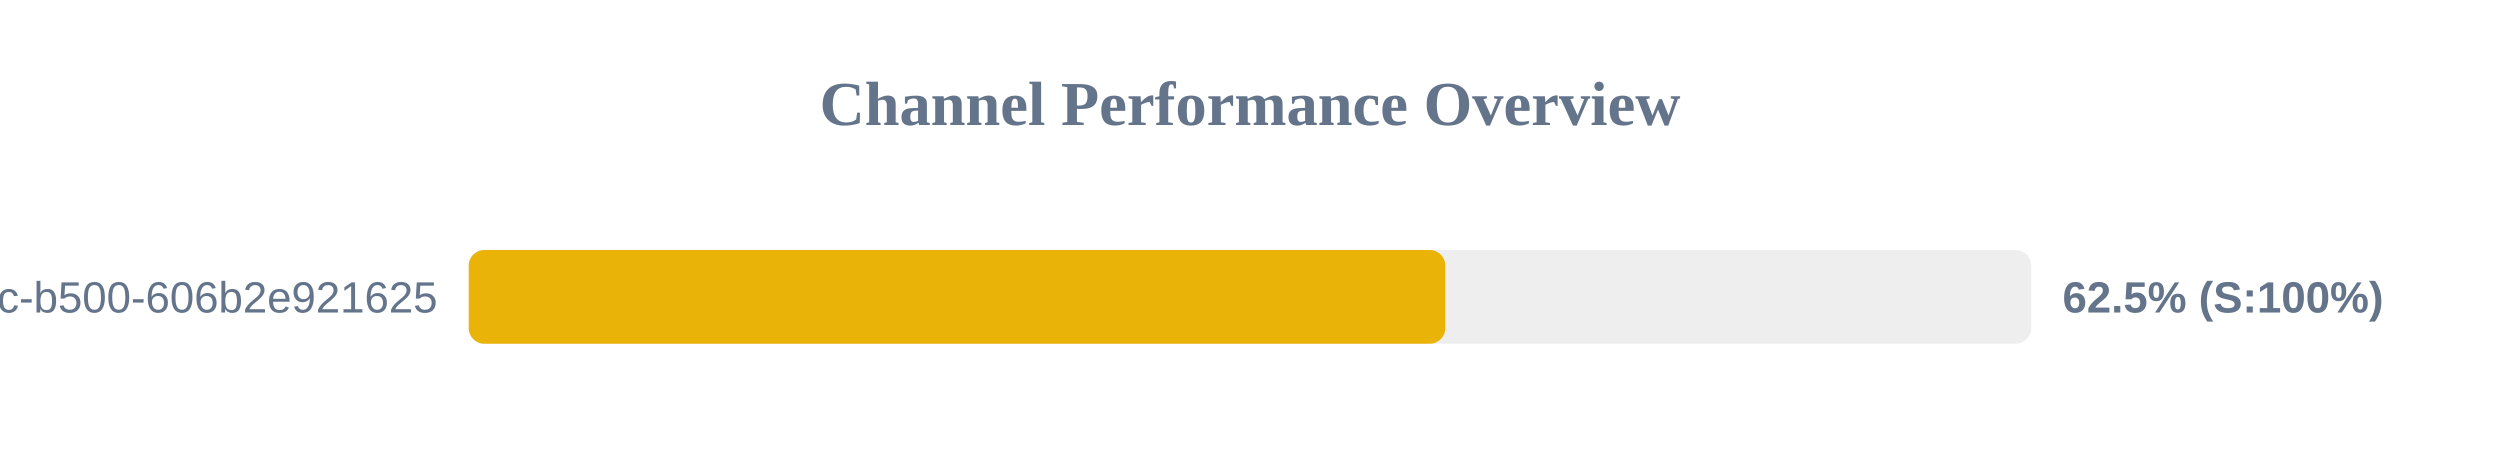
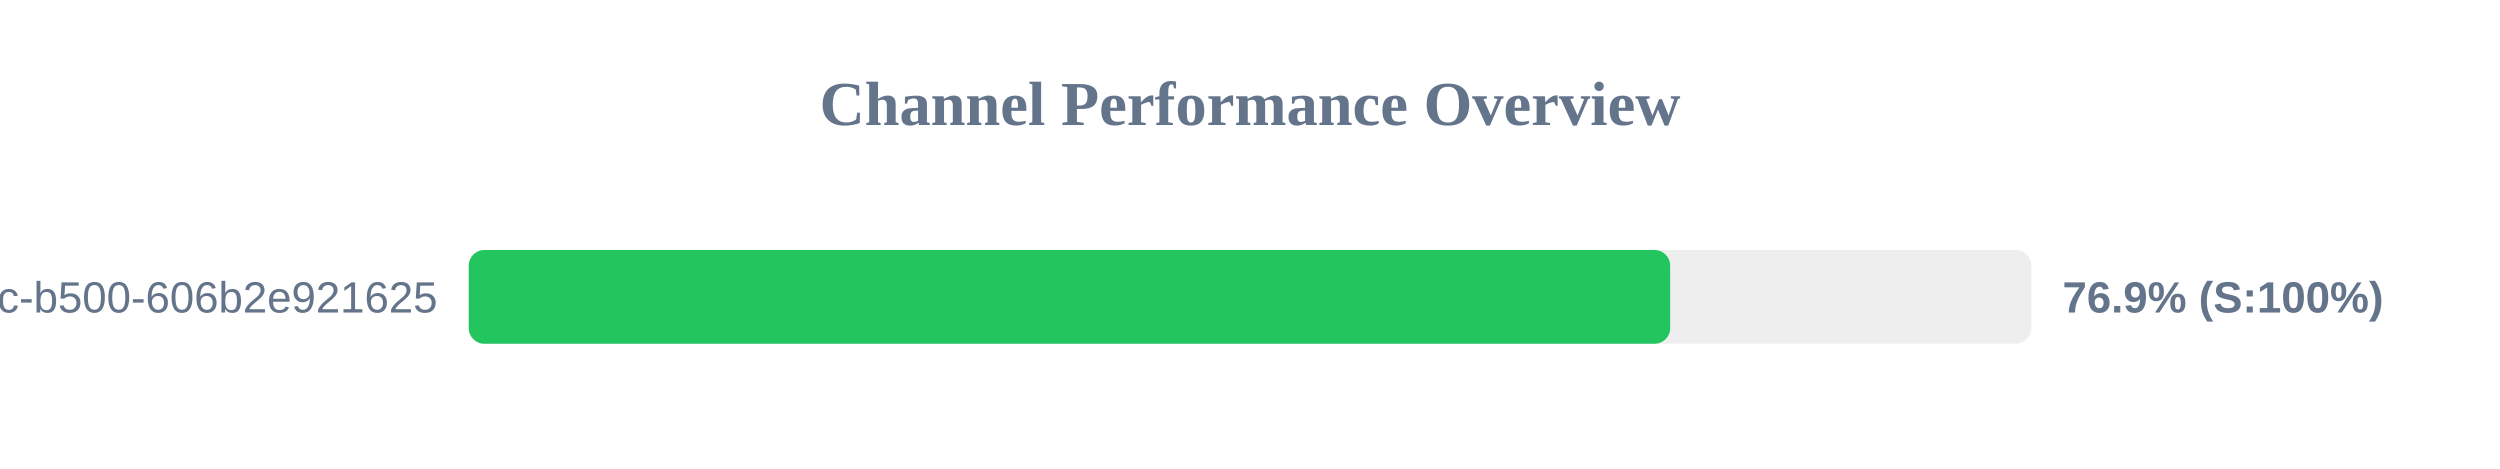
<svg xmlns="http://www.w3.org/2000/svg" width="800" height="150" version="1.1">
  <style>
        .row { font: 14px Arial; fill: #64748b; }
        .score { font: bold 14px Arial; fill: #64748b; }
    </style>
  <text x="400" y="40" text-anchor="middle" font-size="20px" font-weight="bold" fill="#64748b">Channel Performance Overview</text>
  <rect x="150" y="80" width="500" height="30" fill="#eee" rx="5" />
-   <rect x="150" y="80" width="312.5" height="30" fill="#eab308" rx="5" />
+   <rect x="150" y="80" width="384.45" height="30" fill="#22c55e" rx="5" />
  <text x="140" y="100" text-anchor="end" class="row">?uuid=f901861b-6491-450c-b500-606b2e921625</text>
-   <text x="660" y="100" text-anchor="start" class="score">62.5% (S:100%)</text>
+   <text x="660" y="100" text-anchor="start" class="score">76.9% (S:100%)</text>
</svg>
